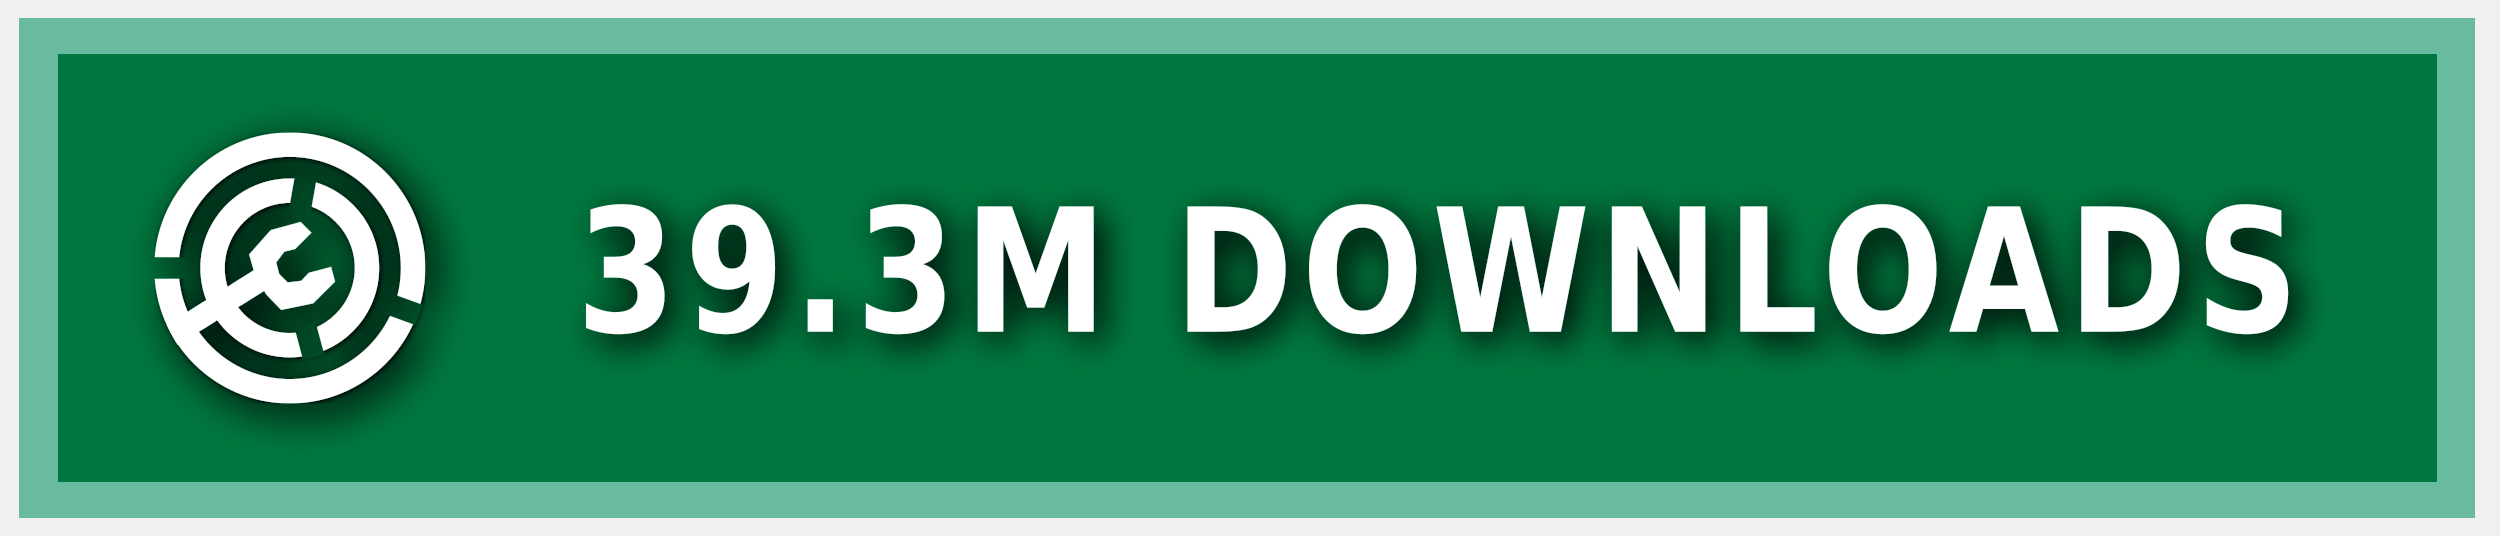
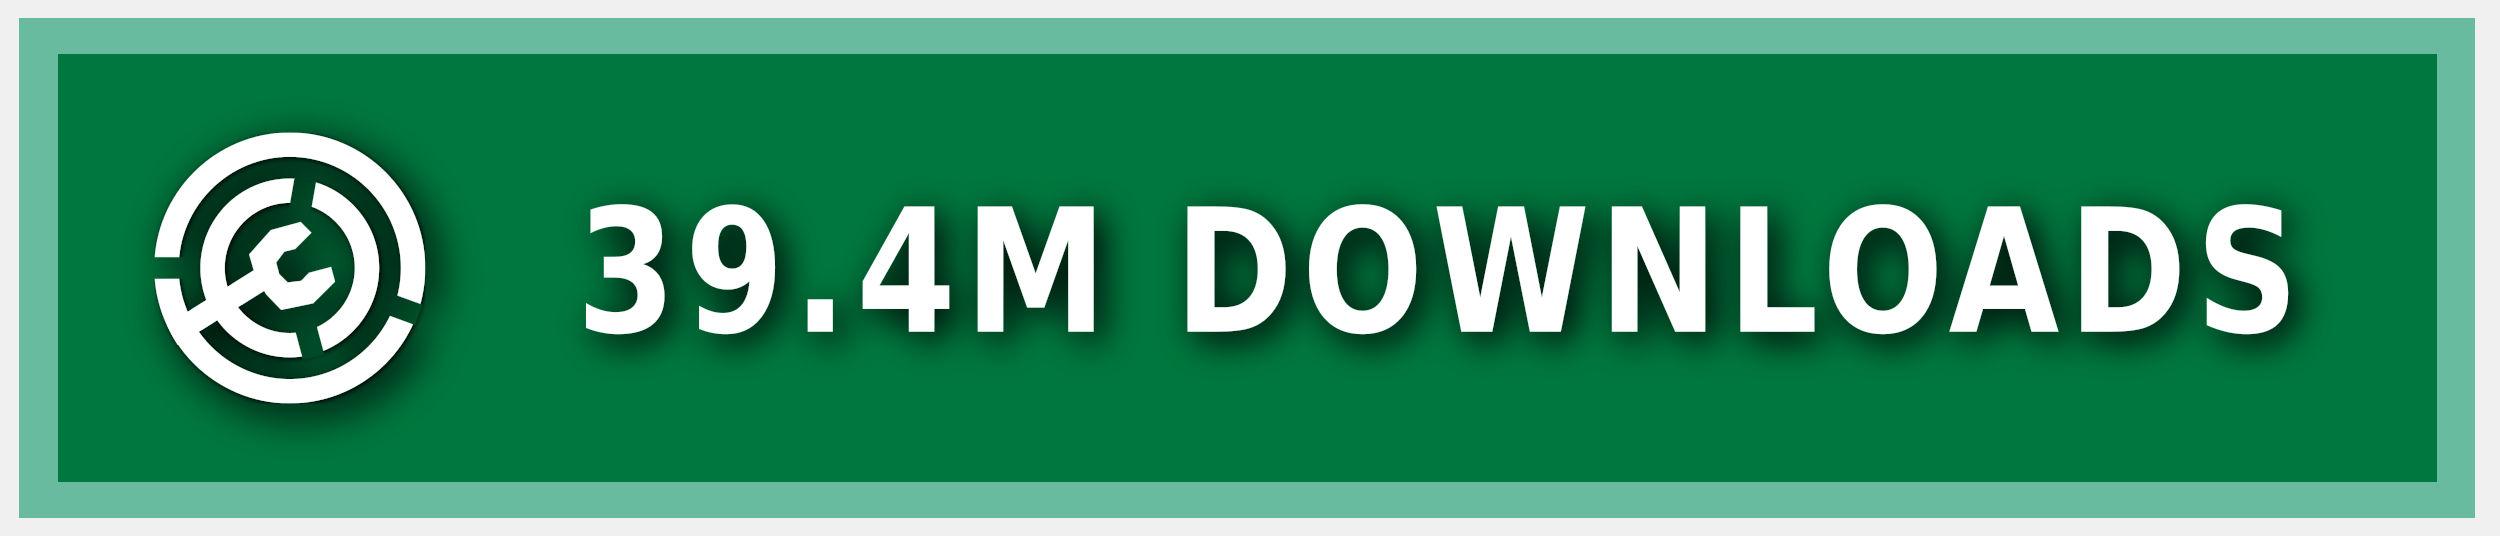
<svg xmlns="http://www.w3.org/2000/svg" xmlns:ns1="https://boxy-svg.com" width="140" height="30" role="img" aria-label="MODRINTH">
  <style> g:not(.noshadow) { filter: drop-shadow(0.5px 0.5px 1.0px black); } </style>
  <defs>
    <ns1:guide x="121.656" y="10.118" angle="90" />
    <ns1:guide x="127.198" y="17.628" angle="90" />
    <ns1:guide x="8.199" y="-3.08" angle="0" />
    <ns1:guide x="20.449" y="-4.101" angle="0" />
    <ns1:guide x="121.656" y="10.118" angle="90" />
    <ns1:guide x="127.198" y="17.628" angle="90" />
    <ns1:guide x="8.199" y="-3.08" angle="0" />
    <ns1:guide x="20.449" y="-4.101" angle="0" />
  </defs>
  <g class="noshadow" shape-rendering="crispEdges" style="" transform="matrix(1.074564, 0, 0, 1, 0, 0)">
    <rect x="1" y="1" width="128" height="28" style="fill: #00954E;" />
    <rect x="1" y="1" width="128" height="28" style="fill: rgba(0, 0, 0, 0.2);" />
    <rect x="2" y="2" width="126" height="26" style="fill: none; stroke-width:2px; stroke: rgba(211, 255, 255, 0.5);" />
  </g>
  <g fill-rule="evenodd" stroke-linejoin="round" stroke-miterlimit="1.5" clip-rule="evenodd" transform="matrix(1.2, 0, 0, 1.2, -1.2, -1.5)">
    <path fill="none" d="M 8.199 7.432 L 20.846 7.432 L 20.846 20.079 L 8.199 20.079 L 8.199 7.432 Z" style="" />
    <g clip-path="url(#a)" transform="matrix(0.126469, 0, 0, 0.126469, 8.198999, 7.431019)" style="">
      <path fill="#ffffff" d="M50 17c18.207 0 32.988 14.787 32.988 33S68.207 83 50 83 17.012 68.213 17.012 50 31.793 17 50 17Zm0 9c13.24 0 23.988 10.755 23.988 24S63.24 74 50 74 26.012 63.245 26.012 50 36.76 26 50 26Z" />
    </g>
    <g clip-path="url(#b)" transform="matrix(0.126469, 0, 0, 0.126469, 8.198999, 7.431019)" style="">
      <path fill="#ffffff" d="M50 0c27.596 0 50 22.404 50 50s-22.404 50-50 50S0 77.596 0 50 22.404 0 50 0Zm0 9c22.629 0 41 18.371 41 41S72.629 91 50 91 9 72.629 9 50 27.371 9 50 9Z" />
    </g>
    <g class="noshadow" clip-path="url(#c)" transform="matrix(0.112383, 0, 0, 0.122032, 8.268063, 7.737635)" style="">
      <path fill="none" stroke="#ffffff" stroke-width="9" d="M 50 50 L 5.171 75.882" />
    </g>
    <path fill="#ffffff" d="M 12.909 14.103 L 12.625 13.123 L 13.637 11.985 L 15.028 11.605 L 15.534 12.111 L 14.775 12.87 L 14.269 12.996 L 13.89 13.502 L 14.032 14.038 L 14.425 14.429 L 15.053 14.354 L 15.415 13.979 L 16.452 13.701 L 16.637 14.392 L 15.613 15.407 L 14.121 15.714 L 13.415 14.979 L 12.909 14.103 Z" style="" />
    <clipPath id="clip-1">
      <path d="M50 0c27.596 0 50 22.404 50 50s-22.404 50-50 50S0 77.596 0 50 22.404 0 50 0Zm0 39.549c5.768 0 10.451 4.683 10.451 10.451 0 5.768-4.683 10.451-10.451 10.451-5.768 0-10.451-4.683-10.451-10.451 0-5.768 4.683-10.451 10.451-10.451Z" />
    </clipPath>
    <g class="noshadow" clip-path="url(#clip-1)" transform="matrix(0.064459, 0.010209, -0.018807, 0.118741, -9.215255, -61.72825)" style="transform-origin: 27.985px 74.177px;">
      <path fill="none" stroke="#ffffff" stroke-width="9" d="M 49.29 67.75 L 6.679 80.603" style="" />
    </g>
  </g>
  <g>
    <clipPath id="a">
      <path fill-rule="evenodd" stroke-linejoin="round" stroke-miterlimit="1.5" clip-rule="evenodd" d="M100 0H0v100h100V0ZM46.002 49.295l.076 1.757 8.83 32.963 7.843-2.102-8.596-32.094 5.804-32.932-7.997-1.41-5.96 33.818Z" />
    </clipPath>
    <clipPath id="b">
      <path d="M0 0v46h50l1.368.241L99 63.578l-2.736 7.517L49.295 54H0v46h100V0H0Z" />
    </clipPath>
    <clipPath id="c">
      <path d="M50 0c27.596 0 50 22.404 50 50s-22.404 50-50 50S0 77.596 0 50 22.404 0 50 0Zm0 39.549c5.768 0 10.451 4.683 10.451 10.451 0 5.768-4.683 10.451-10.451 10.451-5.768 0-10.451-4.683-10.451-10.451 0-5.768 4.683-10.451 10.451-10.451Z" />
    </clipPath>
  </g>
  <g fill="#fff" text-anchor="middle" font-family="Verdana,Geneva,DejaVu Sans,sans-serif" text-rendering="geometricPrecision" font-size="100" transform="matrix(1, 0, 0, 1, 13, 0)">
-     <text style="font-size: 80px; font-weight: 700; white-space: pre;" transform="matrix(0.1, 0, 0, 0.120296, 0, -3.678133)" x="675" y="185" letter-spacing="5">39.3M DOWNLOADS</text>
+     <text style="font-size: 80px; font-weight: 700; white-space: pre;" transform="matrix(0.1, 0, 0, 0.120296, 0, -3.678133)" x="675" y="185" letter-spacing="5">39.4M DOWNLOADS</text>
  </g>
</svg>
